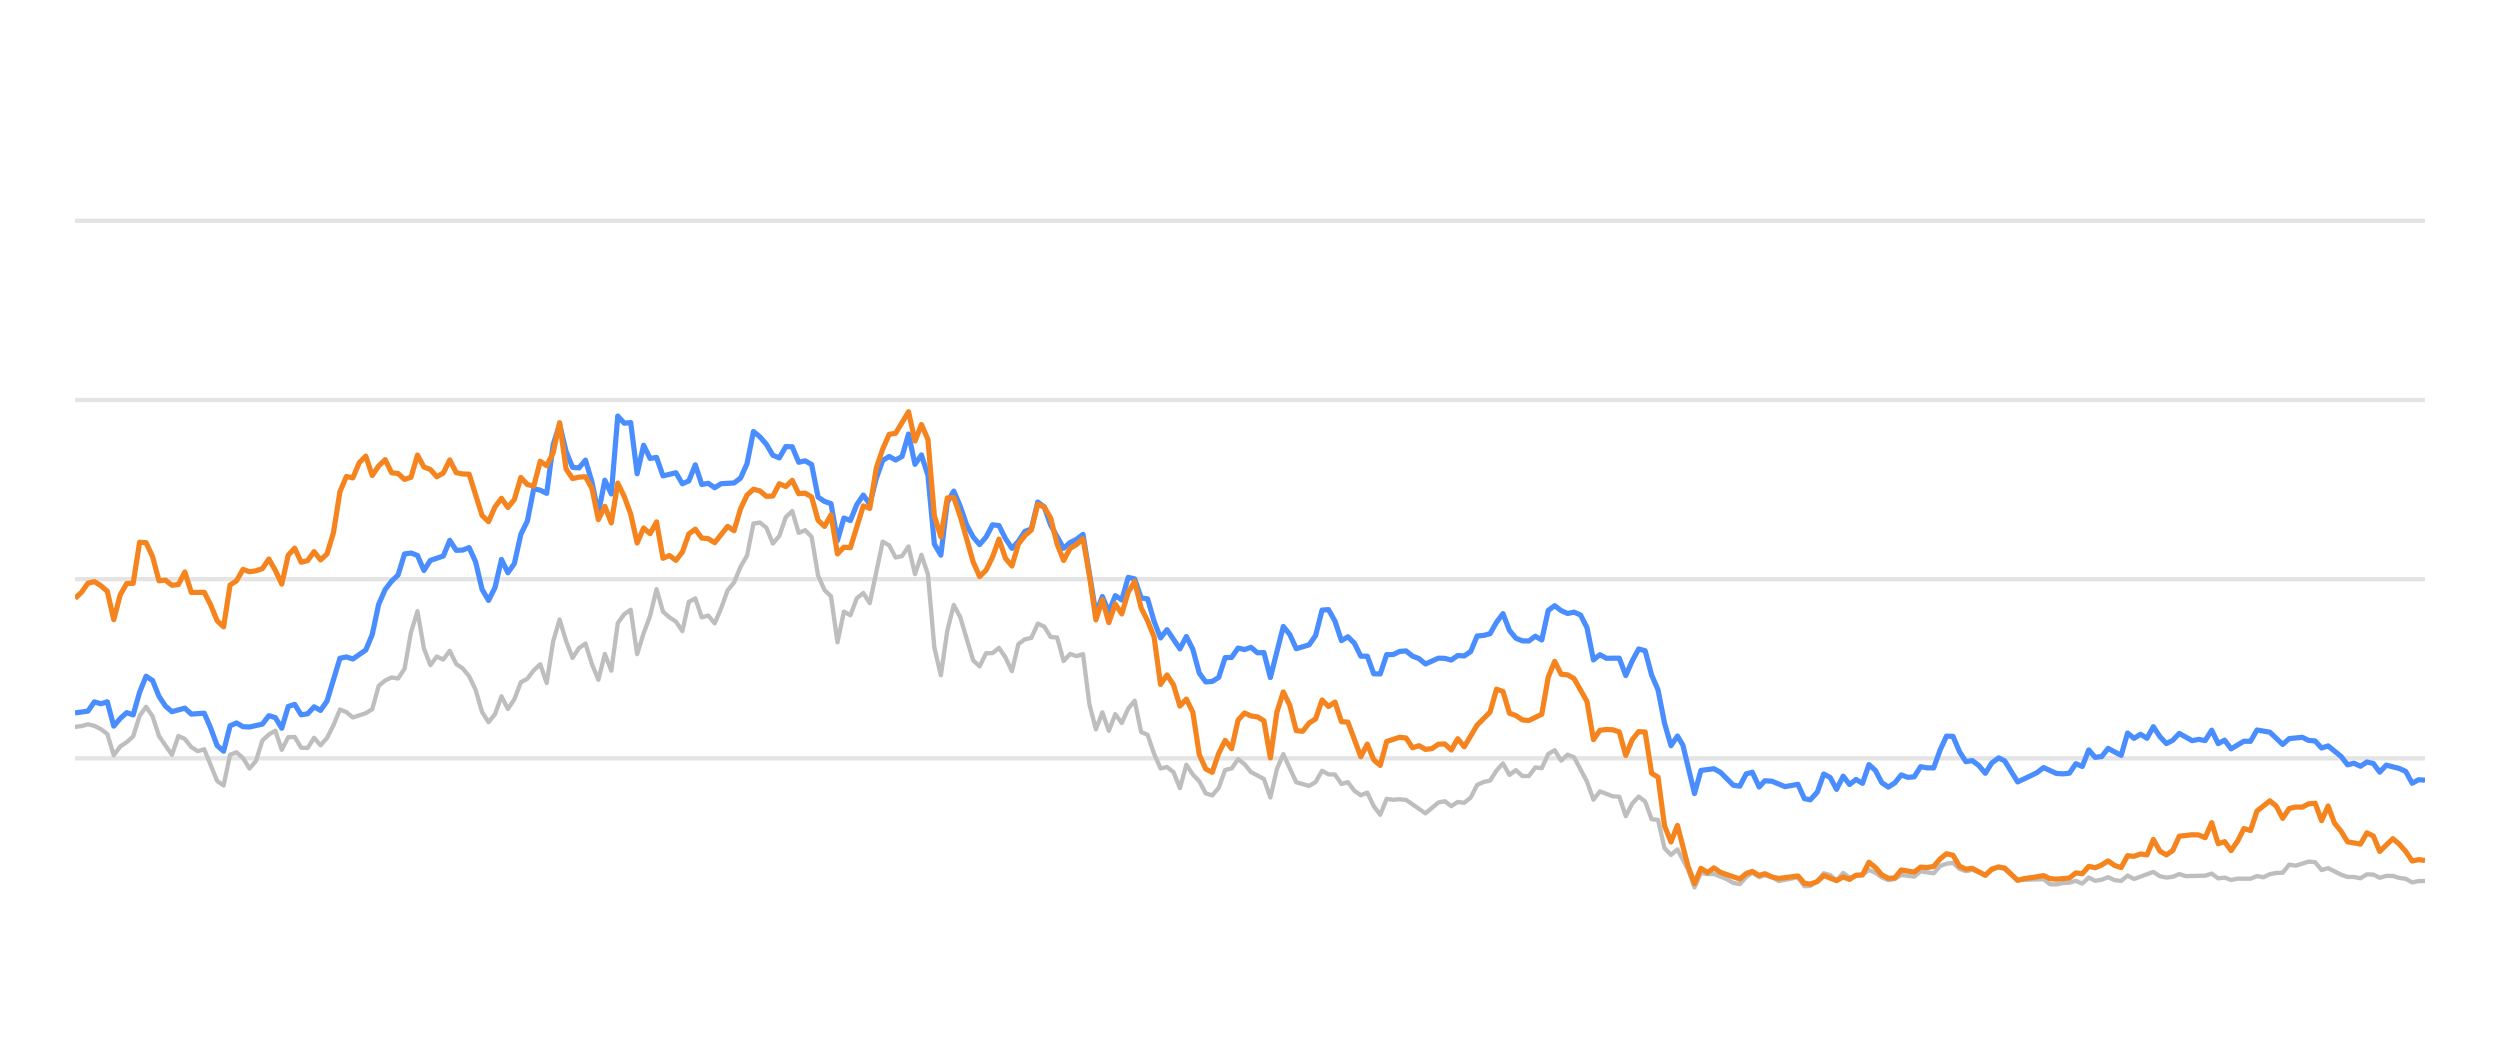
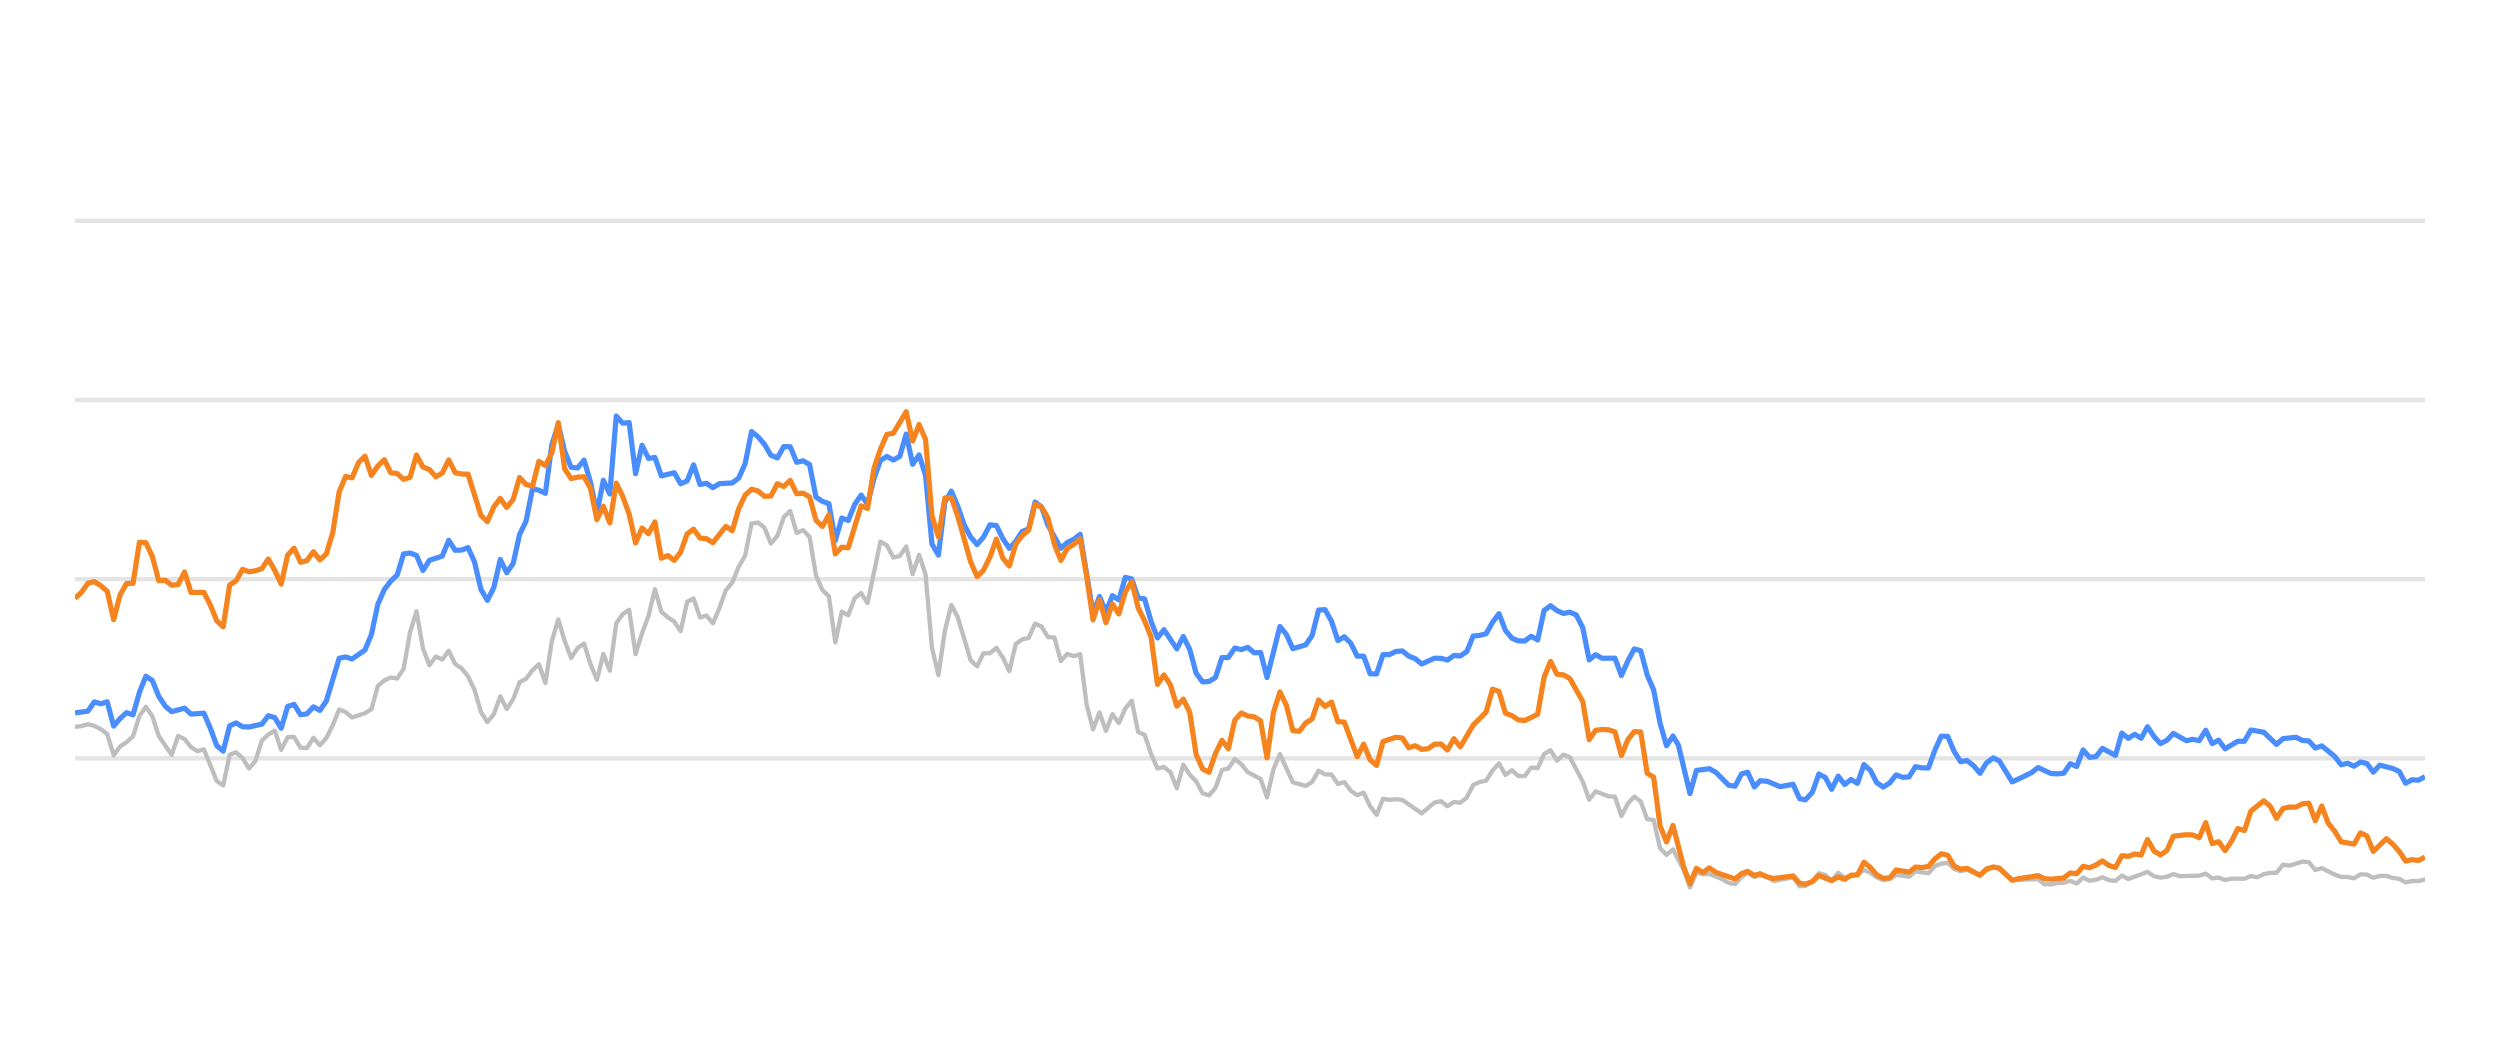
<svg xmlns="http://www.w3.org/2000/svg" width="288pt" height="120pt" viewBox="0 0 288 120" version="1.1">
  <defs>
    <style type="text/css">*{stroke-linejoin: round; stroke-linecap: butt}</style>
  </defs>
  <g id="figure_1">
    <g id="patch_1">
      <path d="M 0 120  L 288 120  L 288 0  L 0 0  L 0 120  z " style="fill: none; opacity: 0" />
    </g>
    <g id="axes_1">
      <g id="patch_2">
        <path d="M 8.64 108  L 279.36 108  L 279.36 4.8  L 8.64 4.8  L 8.64 108  z " style="fill: none" />
      </g>
      <g id="matplotlib.axis_1" />
      <g id="matplotlib.axis_2" />
      <g id="line2d_1">
-         <path d="M 8.64 87.36  L 279.36 87.36  " clip-path="url(#pd9594425e1)" style="fill: none; stroke: #b2b2b2; stroke-opacity: 0.35; stroke-width: 0.5; stroke-linecap: square" />
+         <path d="M 8.64 87.36  L 279.36 87.36  " clip-path="url(#p7962596f5f)" style="fill: none; stroke: #b2b2b2; stroke-opacity: 0.35; stroke-width: 0.5; stroke-linecap: square" />
      </g>
      <g id="line2d_2">
-         <path d="M 8.64 66.72  L 279.36 66.72  " clip-path="url(#pd9594425e1)" style="fill: none; stroke: #b2b2b2; stroke-opacity: 0.35; stroke-width: 0.5; stroke-linecap: square" />
+         <path d="M 8.64 66.72  L 279.36 66.72  " clip-path="url(#p7962596f5f)" style="fill: none; stroke: #b2b2b2; stroke-opacity: 0.35; stroke-width: 0.5; stroke-linecap: square" />
      </g>
      <g id="line2d_3">
-         <path d="M 8.64 46.08  L 279.36 46.08  " clip-path="url(#pd9594425e1)" style="fill: none; stroke: #b2b2b2; stroke-opacity: 0.35; stroke-width: 0.5; stroke-linecap: square" />
+         <path d="M 8.64 46.08  L 279.36 46.08  " clip-path="url(#p7962596f5f)" style="fill: none; stroke: #b2b2b2; stroke-opacity: 0.35; stroke-width: 0.5; stroke-linecap: square" />
      </g>
      <g id="line2d_4">
-         <path d="M 8.64 25.44  L 279.36 25.44  " clip-path="url(#pd9594425e1)" style="fill: none; stroke: #b2b2b2; stroke-opacity: 0.35; stroke-width: 0.5; stroke-linecap: square" />
+         <path d="M 8.64 25.44  L 279.36 25.44  " clip-path="url(#p7962596f5f)" style="fill: none; stroke: #b2b2b2; stroke-opacity: 0.35; stroke-width: 0.5; stroke-linecap: square" />
      </g>
      <g id="line2d_5">
-         <path d="M 8.64 83.738  L 9.384 83.645  L 10.129 83.438  L 10.873 83.614  L 11.617 83.996  L 12.362 84.553  L 13.106 87.009  L 13.851 85.987  L 14.595 85.502  L 15.339 84.832  L 16.084 82.468  L 16.828 81.426  L 17.572 82.51  L 18.317 84.79  L 19.805 86.958  L 20.55 84.79  L 21.294 85.131  L 22.039 86.07  L 22.783 86.534  L 23.527 86.318  L 25.016 89.971  L 25.76 90.487  L 26.505 86.947  L 27.249 86.669  L 27.993 87.329  L 28.738 88.536  L 29.482 87.67  L 30.227 85.306  L 30.971 84.615  L 31.715 84.171  L 32.46 86.38  L 33.204 84.924  L 33.948 84.894  L 34.693 86.132  L 35.437 86.173  L 36.181 84.997  L 36.926 85.853  L 37.67 85.017  L 38.414 83.552  L 39.159 81.736  L 39.903 82.035  L 40.648 82.654  L 42.136 82.159  L 42.881 81.705  L 43.625 79.011  L 44.369 78.392  L 45.114 78.041  L 45.858 78.165  L 46.602 77.05  L 47.347 72.829  L 48.091 70.415  L 48.836 74.697  L 49.58 76.627  L 50.324 75.636  L 51.069 75.977  L 51.813 74.976  L 52.557 76.493  L 53.302 76.999  L 54.046 77.907  L 54.79 79.465  L 55.535 82.025  L 56.279 83.191  L 57.024 82.272  L 57.768 80.219  L 58.512 81.674  L 59.257 80.549  L 60.001 78.588  L 60.745 78.196  L 61.49 77.215  L 62.234 76.524  L 62.978 78.681  L 63.723 73.882  L 64.467 71.364  L 65.212 73.841  L 65.956 75.791  L 66.7 74.656  L 67.445 74.14  L 68.189 76.503  L 68.933 78.309  L 69.678 75.337  L 70.422 77.257  L 71.166 71.787  L 71.911 70.755  L 72.655 70.249  L 73.4 75.358  L 74.144 72.953  L 74.888 70.962  L 75.633 67.876  L 76.377 70.466  L 77.121 71.116  L 77.866 71.612  L 78.61 72.706  L 79.354 69.331  L 80.099 68.939  L 80.843 71.127  L 81.588 70.91  L 82.332 71.808  L 83.076 70.074  L 83.821 68.01  L 84.565 67.102  L 85.309 65.296  L 86.054 64.016  L 86.798 60.311  L 87.542 60.198  L 88.287 60.786  L 89.031 62.613  L 89.776 61.746  L 90.52 59.579  L 91.264 58.866  L 92.009 61.385  L 92.753 61.075  L 93.497 61.839  L 94.242 66.297  L 94.986 67.979  L 95.73 68.691  L 96.475 73.996  L 97.219 70.456  L 97.963 70.879  L 98.708 68.918  L 99.452 68.32  L 100.197 69.475  L 101.685 62.396  L 102.43 62.819  L 103.174 64.223  L 103.918 64.057  L 104.663 62.953  L 105.407 66.142  L 106.151 63.913  L 106.896 66.173  L 107.64 74.615  L 108.385 77.783  L 109.129 72.664  L 109.873 69.692  L 110.618 71.096  L 112.106 76.07  L 112.851 76.761  L 113.595 75.255  L 114.339 75.244  L 115.084 74.635  L 115.828 75.74  L 116.573 77.319  L 117.317 74.202  L 118.061 73.645  L 118.806 73.49  L 119.55 71.839  L 120.294 72.179  L 121.039 73.387  L 121.783 73.438  L 122.527 76.152  L 123.272 75.337  L 124.016 75.585  L 124.761 75.358  L 125.505 81.168  L 126.249 84.016  L 126.994 82.066  L 127.738 84.192  L 128.482 82.272  L 129.227 83.294  L 129.971 81.622  L 130.715 80.724  L 131.46 84.336  L 132.204 84.646  L 132.949 86.844  L 133.693 88.526  L 134.437 88.361  L 135.182 88.939  L 135.926 90.797  L 136.67 88.093  L 137.415 89.228  L 138.159 90.002  L 138.903 91.395  L 139.648 91.632  L 140.392 90.755  L 141.137 88.702  L 141.881 88.526  L 142.625 87.453  L 143.37 88.031  L 144.114 88.949  L 145.603 89.734  L 146.347 91.87  L 147.091 88.609  L 147.836 86.875  L 149.325 90.115  L 150.813 90.539  L 151.558 90.084  L 152.302 88.794  L 153.046 89.207  L 153.791 89.228  L 154.535 90.312  L 155.279 90.105  L 156.024 91.096  L 156.768 91.612  L 157.512 91.313  L 158.257 92.871  L 159.001 93.862  L 159.746 92.025  L 160.49 92.138  L 161.234 92.076  L 161.979 92.148  L 164.212 93.696  L 165.7 92.448  L 166.445 92.303  L 167.189 92.871  L 167.934 92.386  L 168.678 92.479  L 169.422 91.88  L 170.167 90.425  L 170.911 90.084  L 171.655 89.93  L 172.4 88.764  L 173.144 87.948  L 173.888 89.269  L 174.633 88.722  L 175.377 89.393  L 176.122 89.403  L 176.866 88.413  L 177.61 88.495  L 178.355 86.865  L 179.099 86.421  L 179.843 87.628  L 180.588 86.937  L 181.332 87.236  L 182.821 90.043  L 183.565 92.128  L 184.31 91.168  L 185.798 91.736  L 186.543 91.787  L 187.287 94.016  L 188.031 92.572  L 188.776 91.767  L 189.52 92.334  L 190.264 94.367  L 191.009 94.46  L 191.753 97.711  L 192.498 98.485  L 193.242 97.855  L 194.462 100.167  L 195.206 102.231  L 195.947 100.549  L 196.708 100.704  L 197.447 100.683  L 198.938 101.282  L 199.68 101.715  L 200.424 101.849  L 201.159 101.034  L 201.864 100.549  L 202.656 101.044  L 203.307 100.817  L 204.144 101.034  L 204.887 101.498  L 207.12 101.065  L 207.867 102.097  L 208.548 102.056  L 209.353 101.498  L 210.094 100.601  L 210.837 100.807  L 211.572 101.457  L 212.334 100.559  L 213.07 101.106  L 214.557 100.745  L 215.303 100.219  L 216.047 100.539  L 216.785 101.075  L 217.537 101.385  L 218.283 101.261  L 219.023 100.786  L 220.514 100.993  L 221.257 100.384  L 222.759 100.601  L 223.506 99.765  L 224.237 99.496  L 224.987 99.403  L 225.732 100.095  L 226.469 100.363  L 227.209 100.198  L 228.71 100.797  L 229.448 100.26  L 230.248 99.837  L 230.946 100.136  L 232.428 101.385  L 235.42 101.282  L 236.154 101.86  L 236.899 101.88  L 237.637 101.725  L 238.393 101.684  L 239.139 101.478  L 239.879 101.787  L 240.624 101.096  L 241.366 101.467  L 242.117 101.344  L 242.85 101.055  L 243.608 101.395  L 244.356 101.478  L 245.096 100.869  L 245.84 101.261  L 248.066 100.446  L 248.82 100.941  L 249.567 101.096  L 250.308 101.003  L 251.05 100.693  L 251.797 100.931  L 254.035 100.879  L 254.787 100.642  L 255.533 101.189  L 256.275 101.096  L 257.021 101.375  L 257.774 101.22  L 259.258 101.23  L 260.003 100.92  L 260.731 101.065  L 261.488 100.704  L 262.233 100.559  L 262.965 100.539  L 263.712 99.61  L 264.471 99.723  L 265.955 99.259  L 266.703 99.321  L 267.447 100.229  L 268.195 100.012  L 269.685 100.755  L 270.437 101.024  L 271.176 101.024  L 271.923 101.178  L 272.671 100.724  L 273.41 100.755  L 274.144 101.117  L 274.9 100.91  L 275.654 100.9  L 276.387 101.137  L 277.139 101.24  L 277.881 101.653  L 278.626 101.498  L 279.36 101.488  L 279.36 101.488  " clip-path="url(#pd9594425e1)" style="fill: none; stroke: #bebebe; stroke-width: 0.5; stroke-linecap: round" />
+         <path d="M 8.64 83.738  L 9.382 83.645  L 10.125 83.438  L 10.867 83.614  L 11.609 83.996  L 12.351 84.553  L 13.094 87.009  L 13.836 85.987  L 14.578 85.502  L 15.321 84.832  L 16.063 82.468  L 16.805 81.426  L 17.547 82.51  L 18.29 84.79  L 19.774 86.958  L 20.516 84.79  L 21.259 85.131  L 22.001 86.07  L 22.743 86.534  L 23.486 86.318  L 24.97 89.971  L 25.712 90.487  L 26.455 86.947  L 27.197 86.669  L 27.939 87.329  L 28.682 88.536  L 29.424 87.67  L 30.166 85.306  L 30.908 84.615  L 31.651 84.171  L 32.393 86.38  L 33.135 84.924  L 33.878 84.894  L 34.62 86.132  L 35.362 86.173  L 36.104 84.997  L 36.847 85.853  L 37.589 85.017  L 38.331 83.552  L 39.073 81.736  L 39.816 82.035  L 40.558 82.654  L 42.043 82.159  L 42.785 81.705  L 43.527 79.011  L 44.269 78.392  L 45.012 78.041  L 45.754 78.165  L 46.496 77.05  L 47.239 72.829  L 47.981 70.415  L 48.723 74.697  L 49.465 76.627  L 50.208 75.636  L 50.95 75.977  L 51.692 74.976  L 52.435 76.493  L 53.177 76.999  L 53.919 77.907  L 54.661 79.465  L 55.404 82.025  L 56.146 83.191  L 56.888 82.272  L 57.63 80.219  L 58.373 81.674  L 59.115 80.549  L 59.857 78.588  L 60.6 78.196  L 61.342 77.215  L 62.084 76.524  L 62.826 78.681  L 63.569 73.882  L 64.311 71.364  L 65.053 73.841  L 65.796 75.791  L 66.538 74.656  L 67.28 74.14  L 68.022 76.503  L 68.765 78.309  L 69.507 75.337  L 70.249 77.257  L 70.992 71.787  L 71.734 70.755  L 72.476 70.249  L 73.218 75.358  L 73.961 72.953  L 74.703 70.962  L 75.445 67.876  L 76.187 70.466  L 76.93 71.116  L 77.672 71.612  L 78.414 72.706  L 79.157 69.331  L 79.899 68.939  L 80.641 71.127  L 81.383 70.91  L 82.126 71.808  L 82.868 70.074  L 83.61 68.01  L 84.353 67.102  L 85.095 65.296  L 85.837 64.016  L 86.579 60.311  L 87.322 60.198  L 88.064 60.786  L 88.806 62.613  L 89.549 61.746  L 90.291 59.579  L 91.033 58.866  L 91.775 61.385  L 92.518 61.075  L 93.26 61.839  L 94.002 66.297  L 94.744 67.979  L 95.487 68.691  L 96.229 73.996  L 96.971 70.456  L 97.714 70.879  L 98.456 68.918  L 99.198 68.32  L 99.94 69.475  L 101.425 62.396  L 102.167 62.819  L 102.91 64.223  L 103.652 64.057  L 104.394 62.953  L 105.136 66.142  L 105.879 63.913  L 106.621 66.173  L 107.363 74.615  L 108.105 77.783  L 108.848 72.664  L 109.59 69.692  L 110.332 71.096  L 111.817 76.07  L 112.559 76.761  L 113.301 75.255  L 114.044 75.244  L 114.786 74.635  L 115.528 75.74  L 116.271 77.319  L 117.013 74.202  L 117.755 73.645  L 118.497 73.49  L 119.24 71.839  L 119.982 72.179  L 120.724 73.387  L 121.467 73.438  L 122.209 76.152  L 122.951 75.337  L 123.693 75.585  L 124.436 75.358  L 125.178 81.168  L 125.92 84.016  L 126.662 82.066  L 127.405 84.192  L 128.147 82.272  L 128.889 83.294  L 129.632 81.622  L 130.374 80.724  L 131.116 84.336  L 131.858 84.646  L 132.601 86.844  L 133.343 88.526  L 134.085 88.361  L 134.828 88.939  L 135.57 90.797  L 136.312 88.093  L 137.054 89.228  L 137.797 90.002  L 138.539 91.395  L 139.281 91.632  L 140.024 90.755  L 140.766 88.702  L 141.508 88.526  L 142.25 87.453  L 142.993 88.031  L 143.735 88.949  L 145.219 89.734  L 145.962 91.87  L 146.704 88.609  L 147.446 86.875  L 148.931 90.115  L 150.415 90.539  L 151.158 90.084  L 151.9 88.794  L 152.642 89.207  L 153.385 89.228  L 154.127 90.312  L 154.869 90.105  L 155.611 91.096  L 156.354 91.612  L 157.096 91.313  L 157.838 92.871  L 158.581 93.862  L 159.323 92.025  L 160.065 92.138  L 160.807 92.076  L 161.55 92.148  L 163.776 93.696  L 165.261 92.448  L 166.003 92.303  L 166.746 92.871  L 167.488 92.386  L 168.23 92.479  L 168.972 91.88  L 169.715 90.425  L 170.457 90.084  L 171.199 89.93  L 171.942 88.764  L 172.684 87.948  L 173.426 89.269  L 174.168 88.722  L 174.911 89.393  L 175.653 89.403  L 176.395 88.413  L 177.138 88.495  L 177.88 86.865  L 178.622 86.421  L 179.364 87.628  L 180.107 86.937  L 180.849 87.236  L 182.333 90.043  L 183.076 92.128  L 183.818 91.168  L 185.303 91.736  L 186.045 91.787  L 186.787 94.016  L 187.529 92.572  L 188.272 91.767  L 189.014 92.334  L 189.756 94.367  L 190.499 94.46  L 191.241 97.711  L 191.983 98.485  L 192.725 97.855  L 193.942 100.167  L 194.684 102.231  L 195.423 100.549  L 196.182 100.704  L 196.918 100.683  L 198.406 101.282  L 199.145 101.715  L 199.887 101.849  L 200.621 101.034  L 201.324 100.549  L 202.114 101.044  L 202.763 100.817  L 203.597 101.034  L 204.338 101.498  L 206.565 101.065  L 207.309 102.097  L 207.989 102.056  L 208.791 101.498  L 209.53 100.601  L 210.271 100.807  L 211.005 101.457  L 211.764 100.559  L 212.498 101.106  L 213.98 100.745  L 214.724 100.219  L 215.466 100.539  L 216.203 101.075  L 216.952 101.385  L 217.697 101.261  L 218.434 100.786  L 219.922 100.993  L 220.662 100.384  L 222.16 100.601  L 222.905 99.765  L 223.634 99.496  L 224.382 99.403  L 225.124 100.095  L 225.859 100.363  L 226.597 100.198  L 228.095 100.797  L 228.83 100.26  L 229.628 99.837  L 230.324 100.136  L 231.802 101.385  L 234.785 101.282  L 235.518 101.86  L 236.261 101.88  L 236.997 101.725  L 237.75 101.684  L 238.494 101.478  L 239.232 101.787  L 239.975 101.096  L 240.715 101.467  L 241.464 101.344  L 242.195 101.055  L 242.951 101.395  L 243.697 101.478  L 244.434 100.869  L 245.176 101.261  L 247.396 100.446  L 248.148 100.941  L 248.892 101.096  L 249.632 101.003  L 250.371 100.693  L 251.117 100.931  L 253.348 100.879  L 254.099 100.642  L 254.842 101.189  L 255.583 101.096  L 256.326 101.375  L 257.077 101.22  L 258.557 101.23  L 259.299 100.92  L 260.025 101.065  L 260.781 100.704  L 261.523 100.559  L 262.253 100.539  L 262.998 99.61  L 263.755 99.723  L 265.235 99.259  L 265.981 99.321  L 266.723 100.229  L 267.469 100.012  L 268.955 100.755  L 269.704 101.024  L 270.441 101.024  L 271.186 101.178  L 271.933 100.724  L 272.669 100.755  L 273.401 101.117  L 274.155 100.91  L 274.907 100.9  L 275.638 101.137  L 276.388 101.24  L 277.128 101.653  L 277.871 101.498  L 278.603 101.488  L 279.36 101.323  L 279.36 101.323  " clip-path="url(#p7962596f5f)" style="fill: none; stroke: #bebebe; stroke-width: 0.5; stroke-linecap: round" />
      </g>
      <g id="line2d_6">
-         <path d="M 8.64 82.128  L 10.129 81.921  L 10.873 80.858  L 11.617 81.075  L 12.362 80.848  L 13.106 83.645  L 13.851 82.768  L 14.595 82.097  L 15.339 82.355  L 16.084 79.744  L 16.828 77.907  L 17.572 78.392  L 18.317 80.219  L 19.061 81.343  L 19.805 81.983  L 21.294 81.581  L 22.039 82.262  L 23.527 82.159  L 24.272 83.882  L 25.016 85.895  L 25.76 86.534  L 26.505 83.614  L 27.249 83.284  L 27.993 83.717  L 28.738 83.748  L 30.227 83.418  L 30.971 82.448  L 31.715 82.664  L 32.46 83.892  L 33.204 81.385  L 33.948 81.147  L 34.693 82.344  L 35.437 82.231  L 36.181 81.426  L 36.926 81.839  L 37.67 80.766  L 39.159 75.833  L 39.903 75.678  L 40.648 75.915  L 42.136 74.883  L 42.881 73.098  L 43.625 69.61  L 44.369 67.917  L 45.114 66.947  L 45.858 66.245  L 46.602 63.81  L 47.347 63.707  L 48.091 63.985  L 48.836 65.719  L 49.58 64.553  L 51.069 64.057  L 51.813 62.251  L 52.557 63.397  L 53.302 63.366  L 54.046 63.087  L 54.79 64.728  L 55.535 67.896  L 56.279 69.166  L 57.024 67.69  L 57.768 64.45  L 58.512 65.977  L 59.257 64.914  L 60.001 61.55  L 60.745 60.043  L 61.49 56.286  L 62.234 56.472  L 62.978 56.833  L 63.723 51.23  L 64.467 48.897  L 65.212 52.004  L 65.956 53.841  L 66.7 53.903  L 67.445 53.005  L 68.189 55.523  L 68.933 59.124  L 69.678 55.327  L 70.422 56.906  L 71.166 47.927  L 71.911 48.753  L 72.655 48.681  L 73.4 54.573  L 74.144 51.292  L 74.888 52.809  L 75.633 52.695  L 76.377 54.821  L 77.866 54.46  L 78.61 55.729  L 79.354 55.399  L 80.099 53.552  L 80.843 55.812  L 81.588 55.678  L 82.332 56.183  L 83.076 55.719  L 84.565 55.636  L 85.309 55.079  L 86.054 53.418  L 86.798 49.713  L 87.542 50.322  L 88.287 51.178  L 89.031 52.447  L 89.776 52.747  L 90.52 51.446  L 91.264 51.467  L 92.009 53.252  L 92.753 53.087  L 93.497 53.51  L 94.242 57.267  L 94.986 57.762  L 95.73 58.02  L 96.475 62.262  L 97.219 59.682  L 97.963 59.96  L 98.708 58.123  L 99.452 57.03  L 100.197 58.092  L 100.941 55.131  L 101.685 53.046  L 102.43 52.582  L 103.174 52.994  L 103.918 52.582  L 104.663 50.002  L 105.407 53.49  L 106.151 52.406  L 106.896 54.759  L 107.64 62.675  L 108.385 63.954  L 109.129 57.865  L 109.873 56.575  L 110.618 58.32  L 111.362 60.476  L 112.106 61.859  L 112.851 62.736  L 113.595 61.87  L 114.339 60.456  L 115.084 60.549  L 115.828 62.045  L 116.573 63.17  L 117.317 62.365  L 118.061 61.219  L 118.806 60.941  L 119.55 57.834  L 120.294 58.402  L 121.039 60.497  L 122.527 63.16  L 123.272 62.499  L 124.016 62.128  L 124.761 61.56  L 126.249 70.662  L 126.994 68.722  L 127.738 70.487  L 128.482 68.619  L 129.227 69.114  L 129.971 66.514  L 130.715 66.689  L 131.46 68.887  L 132.204 68.99  L 132.949 71.57  L 133.693 73.49  L 134.437 72.54  L 135.926 74.749  L 136.67 73.325  L 137.415 74.801  L 138.159 77.556  L 138.903 78.557  L 139.648 78.505  L 140.392 78.041  L 141.137 75.76  L 141.881 75.74  L 142.625 74.656  L 143.37 74.832  L 144.114 74.574  L 144.858 75.203  L 145.603 75.172  L 146.347 78.051  L 147.836 72.169  L 148.58 73.087  L 149.325 74.728  L 150.813 74.285  L 151.558 73.211  L 152.302 70.28  L 153.046 70.229  L 153.791 71.56  L 154.535 73.8  L 155.279 73.356  L 156.024 74.099  L 156.768 75.595  L 157.512 75.595  L 158.257 77.618  L 159.001 77.639  L 159.746 75.409  L 160.49 75.409  L 161.234 75.048  L 161.979 74.986  L 162.723 75.585  L 163.467 75.874  L 164.212 76.493  L 165.7 75.822  L 166.445 75.843  L 167.189 76.039  L 167.934 75.513  L 168.678 75.564  L 169.422 75.059  L 170.167 73.263  L 170.911 73.201  L 171.655 73.005  L 172.4 71.684  L 173.144 70.693  L 173.888 72.623  L 174.633 73.521  L 175.377 73.83  L 176.122 73.841  L 176.866 73.294  L 177.61 73.727  L 178.355 70.322  L 179.099 69.775  L 179.843 70.342  L 180.588 70.673  L 181.332 70.518  L 182.076 70.848  L 182.821 72.313  L 183.565 76.018  L 184.31 75.42  L 185.054 75.833  L 186.543 75.822  L 187.287 77.824  L 188.031 76.142  L 188.776 74.759  L 189.52 74.966  L 190.264 77.752  L 191.009 79.486  L 191.753 83.315  L 192.498 85.905  L 193.242 84.79  L 193.87 85.843  L 195.206 91.416  L 195.947 88.753  L 197.447 88.557  L 198.195 88.97  L 199.68 90.456  L 200.424 90.57  L 201.159 89.156  L 201.864 88.96  L 202.656 90.662  L 203.307 89.94  L 204.144 90.002  L 205.627 90.621  L 207.12 90.353  L 207.867 92.004  L 208.548 92.138  L 209.353 91.251  L 210.094 89.166  L 210.837 89.568  L 211.572 90.931  L 212.334 89.414  L 213.07 90.373  L 213.816 89.796  L 214.557 90.239  L 215.303 88.082  L 216.047 88.753  L 216.785 90.167  L 217.537 90.673  L 218.283 90.188  L 219.023 89.269  L 219.767 89.548  L 220.514 89.496  L 221.257 88.32  L 222.001 88.454  L 222.759 88.464  L 223.506 86.39  L 224.237 84.801  L 224.987 84.832  L 225.732 86.586  L 226.469 87.742  L 227.209 87.618  L 227.964 88.196  L 228.71 89.083  L 229.448 87.897  L 230.248 87.308  L 230.946 87.659  L 232.428 90.074  L 233.929 89.372  L 234.669 89.001  L 235.42 88.423  L 236.899 89.104  L 237.637 89.145  L 238.393 89.073  L 239.139 87.979  L 239.879 88.299  L 240.624 86.39  L 241.366 87.246  L 242.117 87.154  L 242.85 86.214  L 244.356 87.019  L 245.096 84.45  L 245.84 85.059  L 246.587 84.584  L 247.33 85.048  L 248.066 83.717  L 248.82 84.863  L 249.567 85.657  L 250.308 85.275  L 251.05 84.491  L 252.543 85.327  L 253.279 85.172  L 254.035 85.317  L 254.787 84.12  L 255.533 85.668  L 256.275 85.265  L 257.021 86.266  L 258.499 85.389  L 259.258 85.399  L 260.003 84.099  L 261.488 84.347  L 262.965 85.76  L 263.712 85.09  L 265.221 84.935  L 265.955 85.296  L 266.703 85.358  L 267.447 86.173  L 268.195 85.926  L 269.685 87.133  L 270.437 88.103  L 271.176 87.928  L 271.923 88.268  L 272.671 87.783  L 273.41 87.959  L 274.144 88.949  L 274.9 88.144  L 276.387 88.526  L 277.139 88.867  L 277.881 90.229  L 278.626 89.826  L 279.36 89.878  L 279.36 89.878  " clip-path="url(#pd9594425e1)" style="fill: none; stroke: #4a8dff; stroke-width: 0.6" />
+         <path d="M 8.64 82.128  L 10.125 81.921  L 10.867 80.858  L 11.609 81.075  L 12.351 80.848  L 13.094 83.645  L 13.836 82.768  L 14.578 82.097  L 15.321 82.355  L 16.063 79.744  L 16.805 77.907  L 17.547 78.392  L 18.29 80.219  L 19.032 81.343  L 19.774 81.983  L 21.259 81.581  L 22.001 82.262  L 23.486 82.159  L 24.228 83.882  L 24.97 85.895  L 25.712 86.534  L 26.455 83.614  L 27.197 83.284  L 27.939 83.717  L 28.682 83.748  L 30.166 83.418  L 30.908 82.448  L 31.651 82.664  L 32.393 83.892  L 33.135 81.385  L 33.878 81.147  L 34.62 82.344  L 35.362 82.231  L 36.104 81.426  L 36.847 81.839  L 37.589 80.766  L 39.073 75.833  L 39.816 75.678  L 40.558 75.915  L 42.043 74.883  L 42.785 73.098  L 43.527 69.61  L 44.269 67.917  L 45.012 66.947  L 45.754 66.245  L 46.496 63.81  L 47.239 63.707  L 47.981 63.985  L 48.723 65.719  L 49.465 64.553  L 50.95 64.057  L 51.692 62.251  L 52.435 63.397  L 53.177 63.366  L 53.919 63.087  L 54.661 64.728  L 55.404 67.896  L 56.146 69.166  L 56.888 67.69  L 57.63 64.45  L 58.373 65.977  L 59.115 64.914  L 59.857 61.55  L 60.6 60.043  L 61.342 56.286  L 62.084 56.472  L 62.826 56.833  L 63.569 51.23  L 64.311 48.897  L 65.053 52.004  L 65.796 53.841  L 66.538 53.903  L 67.28 53.005  L 68.022 55.523  L 68.765 59.124  L 69.507 55.327  L 70.249 56.906  L 70.992 47.927  L 71.734 48.753  L 72.476 48.681  L 73.218 54.573  L 73.961 51.292  L 74.703 52.809  L 75.445 52.695  L 76.187 54.821  L 77.672 54.46  L 78.414 55.729  L 79.157 55.399  L 79.899 53.552  L 80.641 55.812  L 81.383 55.678  L 82.126 56.183  L 82.868 55.719  L 84.353 55.636  L 85.095 55.079  L 85.837 53.418  L 86.579 49.713  L 87.322 50.322  L 88.064 51.178  L 88.806 52.447  L 89.549 52.747  L 90.291 51.446  L 91.033 51.467  L 91.775 53.252  L 92.518 53.087  L 93.26 53.51  L 94.002 57.267  L 94.744 57.762  L 95.487 58.02  L 96.229 62.262  L 96.971 59.682  L 97.714 59.96  L 98.456 58.123  L 99.198 57.03  L 99.94 58.092  L 100.683 55.131  L 101.425 53.046  L 102.167 52.582  L 102.91 52.994  L 103.652 52.582  L 104.394 50.002  L 105.136 53.49  L 105.879 52.406  L 106.621 54.759  L 107.363 62.675  L 108.105 63.954  L 108.848 57.865  L 109.59 56.575  L 110.332 58.32  L 111.075 60.476  L 111.817 61.859  L 112.559 62.736  L 113.301 61.87  L 114.044 60.456  L 114.786 60.549  L 115.528 62.045  L 116.271 63.17  L 117.013 62.365  L 117.755 61.219  L 118.497 60.941  L 119.24 57.834  L 119.982 58.402  L 120.724 60.497  L 122.209 63.16  L 122.951 62.499  L 123.693 62.128  L 124.436 61.56  L 125.92 70.662  L 126.662 68.722  L 127.405 70.487  L 128.147 68.619  L 128.889 69.114  L 129.632 66.514  L 130.374 66.689  L 131.116 68.887  L 131.858 68.99  L 132.601 71.57  L 133.343 73.49  L 134.085 72.54  L 135.57 74.749  L 136.312 73.325  L 137.054 74.801  L 137.797 77.556  L 138.539 78.557  L 139.281 78.505  L 140.024 78.041  L 140.766 75.76  L 141.508 75.74  L 142.25 74.656  L 142.993 74.832  L 143.735 74.574  L 144.477 75.203  L 145.219 75.172  L 145.962 78.051  L 147.446 72.169  L 148.189 73.087  L 148.931 74.728  L 150.415 74.285  L 151.158 73.211  L 151.9 70.28  L 152.642 70.229  L 153.385 71.56  L 154.127 73.8  L 154.869 73.356  L 155.611 74.099  L 156.354 75.595  L 157.096 75.595  L 157.838 77.618  L 158.581 77.639  L 159.323 75.409  L 160.065 75.409  L 160.807 75.048  L 161.55 74.986  L 162.292 75.585  L 163.034 75.874  L 163.776 76.493  L 165.261 75.822  L 166.003 75.843  L 166.746 76.039  L 167.488 75.513  L 168.23 75.564  L 168.972 75.059  L 169.715 73.263  L 170.457 73.201  L 171.199 73.005  L 171.942 71.684  L 172.684 70.693  L 173.426 72.623  L 174.168 73.521  L 174.911 73.83  L 175.653 73.841  L 176.395 73.294  L 177.138 73.727  L 177.88 70.322  L 178.622 69.775  L 179.364 70.342  L 180.107 70.673  L 180.849 70.518  L 181.591 70.848  L 182.333 72.313  L 183.076 76.018  L 183.818 75.42  L 184.56 75.833  L 186.045 75.822  L 186.787 77.824  L 187.529 76.142  L 188.272 74.759  L 189.014 74.966  L 189.756 77.752  L 190.499 79.486  L 191.241 83.315  L 191.983 85.905  L 192.725 84.79  L 193.352 85.843  L 194.684 91.416  L 195.423 88.753  L 196.918 88.557  L 197.665 88.97  L 199.145 90.456  L 199.887 90.57  L 200.621 89.156  L 201.324 88.96  L 202.114 90.662  L 202.763 89.94  L 203.597 90.002  L 205.076 90.621  L 206.565 90.353  L 207.309 92.004  L 207.989 92.138  L 208.791 91.251  L 209.53 89.166  L 210.271 89.568  L 211.005 90.931  L 211.764 89.414  L 212.498 90.373  L 213.242 89.796  L 213.98 90.239  L 214.724 88.082  L 215.466 88.753  L 216.203 90.167  L 216.952 90.673  L 217.697 90.188  L 218.434 89.269  L 219.176 89.548  L 219.922 89.496  L 220.662 88.32  L 221.404 88.454  L 222.16 88.464  L 222.905 86.39  L 223.634 84.801  L 224.382 84.832  L 225.124 86.586  L 225.859 87.742  L 226.597 87.618  L 227.351 88.196  L 228.095 89.083  L 228.83 87.897  L 229.628 87.308  L 230.324 87.659  L 231.802 90.074  L 233.299 89.372  L 234.036 89.001  L 234.785 88.423  L 236.261 89.104  L 236.997 89.145  L 237.75 89.073  L 238.494 87.979  L 239.232 88.299  L 239.975 86.39  L 240.715 87.246  L 241.464 87.154  L 242.195 86.214  L 243.697 87.019  L 244.434 84.45  L 245.176 85.059  L 245.921 84.584  L 246.662 85.048  L 247.396 83.717  L 248.148 84.863  L 248.892 85.657  L 249.632 85.275  L 250.371 84.491  L 251.861 85.327  L 252.594 85.172  L 253.348 85.317  L 254.099 84.12  L 254.842 85.668  L 255.583 85.265  L 256.326 86.266  L 257.8 85.389  L 258.557 85.399  L 259.299 84.099  L 260.781 84.347  L 262.253 85.76  L 262.998 85.09  L 264.503 84.935  L 265.235 85.296  L 265.981 85.358  L 266.723 86.173  L 267.469 85.926  L 268.955 87.133  L 269.704 88.103  L 270.441 87.928  L 271.186 88.268  L 271.933 87.783  L 272.669 87.959  L 273.401 88.949  L 274.155 88.144  L 275.638 88.526  L 276.388 88.867  L 277.128 90.229  L 277.871 89.826  L 278.603 89.878  L 279.36 89.465  L 279.36 89.465  " clip-path="url(#p7962596f5f)" style="fill: none; stroke: #4a8dff; stroke-width: 0.6" />
      </g>
      <g id="line2d_7">
-         <path d="M 8.64 68.939  L 9.384 68.237  L 10.129 67.184  L 10.873 66.999  L 11.617 67.473  L 12.362 68.113  L 13.106 71.385  L 13.851 68.526  L 14.595 67.215  L 15.339 67.205  L 16.084 62.468  L 16.828 62.52  L 17.572 64.109  L 18.317 66.906  L 19.061 66.834  L 19.805 67.422  L 20.55 67.339  L 21.294 65.894  L 22.039 68.247  L 23.527 68.237  L 24.272 69.692  L 25.016 71.508  L 25.76 72.21  L 26.505 67.391  L 27.249 66.906  L 27.993 65.595  L 28.738 65.863  L 29.482 65.76  L 30.227 65.502  L 30.971 64.398  L 31.715 65.709  L 32.46 67.288  L 33.204 63.954  L 33.948 63.149  L 34.693 64.77  L 35.437 64.584  L 36.181 63.552  L 36.926 64.501  L 37.67 63.82  L 38.414 61.364  L 39.159 56.648  L 39.903 54.893  L 40.648 55.048  L 41.392 53.294  L 42.136 52.551  L 42.881 54.78  L 43.625 53.676  L 44.369 52.953  L 45.114 54.46  L 45.858 54.553  L 46.602 55.224  L 47.347 54.986  L 48.091 52.427  L 48.836 53.799  L 49.58 54.088  L 50.324 54.924  L 51.069 54.491  L 51.813 52.984  L 52.557 54.45  L 53.302 54.604  L 54.046 54.625  L 55.535 59.382  L 56.279 60.095  L 57.024 58.392  L 57.768 57.411  L 58.512 58.464  L 59.257 57.535  L 60.001 55.007  L 60.745 55.812  L 61.49 55.998  L 62.234 53.139  L 62.978 53.645  L 63.723 52.169  L 64.467 48.691  L 65.212 54.026  L 65.956 55.131  L 66.7 54.966  L 67.445 54.924  L 68.189 56.256  L 68.933 59.857  L 69.678 58.33  L 70.422 60.239  L 71.166 55.657  L 71.911 57.184  L 72.655 59.217  L 73.4 62.551  L 74.144 60.827  L 74.888 61.477  L 75.633 60.126  L 76.377 64.315  L 77.121 63.996  L 77.866 64.553  L 78.61 63.603  L 79.354 61.508  L 80.099 60.961  L 80.843 61.983  L 81.588 62.055  L 82.332 62.52  L 83.821 60.642  L 84.565 61.137  L 85.309 58.619  L 86.054 57.04  L 86.798 56.359  L 87.542 56.555  L 88.287 57.174  L 89.031 57.143  L 89.776 55.729  L 90.52 56.049  L 91.264 55.337  L 92.009 56.875  L 92.753 56.813  L 93.497 57.246  L 94.242 59.94  L 94.986 60.642  L 95.73 59.3  L 96.475 63.81  L 97.219 63.036  L 97.963 63.098  L 99.452 58.278  L 100.197 58.567  L 100.941 53.934  L 101.685 51.746  L 102.43 50.043  L 103.174 49.909  L 104.663 47.432  L 105.407 50.807  L 106.151 48.908  L 106.896 50.621  L 107.64 59.424  L 108.385 61.859  L 109.129 57.36  L 109.873 57.329  L 110.618 59.465  L 112.106 64.728  L 112.851 66.421  L 113.595 65.688  L 114.339 64.171  L 115.084 62.107  L 115.828 64.305  L 116.573 65.203  L 117.317 62.685  L 118.061 61.704  L 118.806 61.065  L 119.55 58.103  L 120.294 58.402  L 121.039 59.682  L 121.783 62.695  L 122.527 64.563  L 123.272 63.18  L 124.016 62.726  L 124.761 62.066  L 125.505 66.338  L 126.249 71.405  L 126.994 69.083  L 127.738 71.725  L 128.482 69.579  L 129.227 70.724  L 129.971 68.216  L 130.715 66.978  L 131.46 70.033  L 132.204 71.519  L 132.949 73.376  L 133.693 78.846  L 134.437 77.752  L 135.182 78.887  L 135.926 81.343  L 136.67 80.538  L 137.415 82.045  L 138.159 86.927  L 138.903 88.588  L 139.648 88.97  L 140.392 86.792  L 141.137 85.296  L 141.881 86.245  L 142.625 82.964  L 143.37 82.138  L 144.114 82.479  L 144.858 82.582  L 145.603 83.036  L 146.347 87.308  L 147.091 82.066  L 147.836 79.713  L 148.58 81.24  L 149.325 84.171  L 150.069 84.243  L 150.813 83.294  L 151.558 82.819  L 152.302 80.642  L 153.046 81.385  L 153.791 80.879  L 154.535 83.139  L 155.279 83.191  L 156.768 87.174  L 157.512 85.719  L 158.257 87.535  L 159.001 88.175  L 159.746 85.42  L 161.234 84.935  L 161.979 85.017  L 162.723 86.142  L 163.467 85.905  L 164.212 86.328  L 164.956 86.245  L 165.7 85.729  L 166.445 85.709  L 167.189 86.4  L 167.934 85.1  L 168.678 86.029  L 170.167 83.531  L 171.655 82.035  L 172.4 79.393  L 173.144 79.661  L 173.888 82.159  L 174.633 82.437  L 175.377 82.933  L 176.122 83.005  L 177.61 82.283  L 178.355 78.01  L 179.099 76.194  L 179.843 77.67  L 180.588 77.742  L 181.332 78.175  L 182.821 80.807  L 183.565 85.203  L 184.31 84.13  L 185.054 84.037  L 185.798 84.068  L 186.543 84.316  L 187.287 87.03  L 188.031 85.213  L 188.776 84.285  L 189.52 84.326  L 190.264 89.083  L 191.009 89.527  L 191.753 95.141  L 192.498 96.989  L 193.242 95.09  L 194.462 99.806  L 195.206 101.798  L 195.947 100.033  L 196.708 100.518  L 197.447 99.981  L 198.195 100.497  L 200.424 101.261  L 201.159 100.632  L 201.864 100.384  L 202.656 100.848  L 203.307 100.652  L 204.144 101.034  L 204.887 101.199  L 207.12 100.91  L 207.867 101.756  L 208.548 101.849  L 209.353 101.56  L 210.094 100.859  L 211.572 101.447  L 212.334 101.024  L 213.07 101.302  L 213.816 100.817  L 214.557 100.797  L 215.303 99.331  L 216.047 99.93  L 216.785 100.786  L 217.537 101.178  L 218.283 101.137  L 219.023 100.219  L 220.514 100.466  L 221.257 99.888  L 222.001 99.94  L 222.759 99.816  L 223.506 98.939  L 224.237 98.351  L 224.987 98.526  L 225.732 99.785  L 226.469 100.126  L 227.209 100.033  L 228.71 100.838  L 229.448 100.116  L 230.248 99.878  L 230.946 100.002  L 232.428 101.416  L 233.183 101.22  L 234.669 101.003  L 235.42 100.869  L 236.154 101.22  L 236.899 101.282  L 238.393 101.148  L 239.139 100.559  L 239.879 100.652  L 240.624 99.806  L 241.366 99.961  L 242.117 99.641  L 242.85 99.176  L 243.608 99.703  L 244.356 99.94  L 245.096 98.578  L 245.84 98.65  L 246.587 98.382  L 247.33 98.485  L 248.066 96.71  L 248.82 98.052  L 249.567 98.485  L 250.308 97.969  L 251.05 96.328  L 252.543 96.163  L 253.279 96.184  L 254.035 96.504  L 254.787 94.77  L 255.533 97.195  L 256.275 96.958  L 257.021 97.99  L 257.774 96.896  L 258.499 95.451  L 259.258 95.678  L 260.003 93.438  L 261.488 92.252  L 262.233 92.871  L 262.965 94.274  L 263.712 93.139  L 264.471 92.974  L 265.221 92.984  L 265.955 92.603  L 266.703 92.53  L 267.447 94.543  L 268.195 92.85  L 268.93 94.821  L 269.685 95.75  L 270.437 96.978  L 271.923 97.236  L 272.671 95.946  L 273.41 96.307  L 274.144 98.082  L 275.654 96.617  L 276.387 97.236  L 277.139 98.082  L 277.881 99.187  L 278.626 99.032  L 279.36 99.125  L 279.36 99.125  " clip-path="url(#pd9594425e1)" style="fill: none; stroke: #f5841e; stroke-width: 0.6" />
+         <path d="M 8.64 68.939  L 9.382 68.237  L 10.125 67.184  L 10.867 66.999  L 11.609 67.473  L 12.351 68.113  L 13.094 71.385  L 13.836 68.526  L 14.578 67.215  L 15.321 67.205  L 16.063 62.468  L 16.805 62.52  L 17.547 64.109  L 18.29 66.906  L 19.032 66.834  L 19.774 67.422  L 20.516 67.339  L 21.259 65.894  L 22.001 68.247  L 23.486 68.237  L 24.228 69.692  L 24.97 71.508  L 25.712 72.21  L 26.455 67.391  L 27.197 66.906  L 27.939 65.595  L 28.682 65.863  L 29.424 65.76  L 30.166 65.502  L 30.908 64.398  L 31.651 65.709  L 32.393 67.288  L 33.135 63.954  L 33.878 63.149  L 34.62 64.77  L 35.362 64.584  L 36.104 63.552  L 36.847 64.501  L 37.589 63.82  L 38.331 61.364  L 39.073 56.648  L 39.816 54.893  L 40.558 55.048  L 41.3 53.294  L 42.043 52.551  L 42.785 54.78  L 43.527 53.676  L 44.269 52.953  L 45.012 54.46  L 45.754 54.553  L 46.496 55.224  L 47.239 54.986  L 47.981 52.427  L 48.723 53.799  L 49.465 54.088  L 50.208 54.924  L 50.95 54.491  L 51.692 52.984  L 52.435 54.45  L 53.177 54.604  L 53.919 54.625  L 55.404 59.382  L 56.146 60.095  L 56.888 58.392  L 57.63 57.411  L 58.373 58.464  L 59.115 57.535  L 59.857 55.007  L 60.6 55.812  L 61.342 55.998  L 62.084 53.139  L 62.826 53.645  L 63.569 52.169  L 64.311 48.691  L 65.053 54.026  L 65.796 55.131  L 66.538 54.966  L 67.28 54.924  L 68.022 56.256  L 68.765 59.857  L 69.507 58.33  L 70.249 60.239  L 70.992 55.657  L 71.734 57.184  L 72.476 59.217  L 73.218 62.551  L 73.961 60.827  L 74.703 61.477  L 75.445 60.126  L 76.187 64.315  L 76.93 63.996  L 77.672 64.553  L 78.414 63.603  L 79.157 61.508  L 79.899 60.961  L 80.641 61.983  L 81.383 62.055  L 82.126 62.52  L 83.61 60.642  L 84.353 61.137  L 85.095 58.619  L 85.837 57.04  L 86.579 56.359  L 87.322 56.555  L 88.064 57.174  L 88.806 57.143  L 89.549 55.729  L 90.291 56.049  L 91.033 55.337  L 91.775 56.875  L 92.518 56.813  L 93.26 57.246  L 94.002 59.94  L 94.744 60.642  L 95.487 59.3  L 96.229 63.81  L 96.971 63.036  L 97.714 63.098  L 99.198 58.278  L 99.94 58.567  L 100.683 53.934  L 101.425 51.746  L 102.167 50.043  L 102.91 49.909  L 104.394 47.432  L 105.136 50.807  L 105.879 48.908  L 106.621 50.621  L 107.363 59.424  L 108.105 61.859  L 108.848 57.36  L 109.59 57.329  L 110.332 59.465  L 111.817 64.728  L 112.559 66.421  L 113.301 65.688  L 114.044 64.171  L 114.786 62.107  L 115.528 64.305  L 116.271 65.203  L 117.013 62.685  L 117.755 61.704  L 118.497 61.065  L 119.24 58.103  L 119.982 58.402  L 120.724 59.682  L 121.467 62.695  L 122.209 64.563  L 122.951 63.18  L 123.693 62.726  L 124.436 62.066  L 125.178 66.338  L 125.92 71.405  L 126.662 69.083  L 127.405 71.725  L 128.147 69.579  L 128.889 70.724  L 129.632 68.216  L 130.374 66.978  L 131.116 70.033  L 131.858 71.519  L 132.601 73.376  L 133.343 78.846  L 134.085 77.752  L 134.828 78.887  L 135.57 81.343  L 136.312 80.538  L 137.054 82.045  L 137.797 86.927  L 138.539 88.588  L 139.281 88.97  L 140.024 86.792  L 140.766 85.296  L 141.508 86.245  L 142.25 82.964  L 142.993 82.138  L 143.735 82.479  L 144.477 82.582  L 145.219 83.036  L 145.962 87.308  L 146.704 82.066  L 147.446 79.713  L 148.189 81.24  L 148.931 84.171  L 149.673 84.243  L 150.415 83.294  L 151.158 82.819  L 151.9 80.642  L 152.642 81.385  L 153.385 80.879  L 154.127 83.139  L 154.869 83.191  L 156.354 87.174  L 157.096 85.719  L 157.838 87.535  L 158.581 88.175  L 159.323 85.42  L 160.807 84.935  L 161.55 85.017  L 162.292 86.142  L 163.034 85.905  L 163.776 86.328  L 164.519 86.245  L 165.261 85.729  L 166.003 85.709  L 166.746 86.4  L 167.488 85.1  L 168.23 86.029  L 169.715 83.531  L 171.199 82.035  L 171.942 79.393  L 172.684 79.661  L 173.426 82.159  L 174.168 82.437  L 174.911 82.933  L 175.653 83.005  L 177.138 82.283  L 177.88 78.01  L 178.622 76.194  L 179.364 77.67  L 180.107 77.742  L 180.849 78.175  L 182.333 80.807  L 183.076 85.203  L 183.818 84.13  L 184.56 84.037  L 185.303 84.068  L 186.045 84.316  L 186.787 87.03  L 187.529 85.213  L 188.272 84.285  L 189.014 84.326  L 189.756 89.083  L 190.499 89.527  L 191.241 95.141  L 191.983 96.989  L 192.725 95.09  L 193.942 99.806  L 194.684 101.798  L 195.423 100.033  L 196.182 100.518  L 196.918 99.981  L 197.665 100.497  L 199.887 101.261  L 200.621 100.632  L 201.324 100.384  L 202.114 100.848  L 202.763 100.652  L 203.597 101.034  L 204.338 101.199  L 206.565 100.91  L 207.309 101.756  L 207.989 101.849  L 208.791 101.56  L 209.53 100.859  L 211.005 101.447  L 211.764 101.024  L 212.498 101.302  L 213.242 100.817  L 213.98 100.797  L 214.724 99.331  L 215.466 99.93  L 216.203 100.786  L 216.952 101.178  L 217.697 101.137  L 218.434 100.219  L 219.922 100.466  L 220.662 99.888  L 221.404 99.94  L 222.16 99.816  L 222.905 98.939  L 223.634 98.351  L 224.382 98.526  L 225.124 99.785  L 225.859 100.126  L 226.597 100.033  L 228.095 100.838  L 228.83 100.116  L 229.628 99.878  L 230.324 100.002  L 231.802 101.416  L 232.554 101.22  L 234.036 101.003  L 234.785 100.869  L 235.518 101.22  L 236.261 101.282  L 237.75 101.148  L 238.494 100.559  L 239.232 100.652  L 239.975 99.806  L 240.715 99.961  L 241.464 99.641  L 242.195 99.176  L 242.951 99.703  L 243.697 99.94  L 244.434 98.578  L 245.176 98.65  L 245.921 98.382  L 246.662 98.485  L 247.396 96.71  L 248.148 98.052  L 248.892 98.485  L 249.632 97.969  L 250.371 96.328  L 251.861 96.163  L 252.594 96.184  L 253.348 96.504  L 254.099 94.77  L 254.842 97.195  L 255.583 96.958  L 256.326 97.99  L 257.077 96.896  L 257.8 95.451  L 258.557 95.678  L 259.299 93.438  L 260.781 92.252  L 261.523 92.871  L 262.253 94.274  L 262.998 93.139  L 263.755 92.974  L 264.503 92.984  L 265.235 92.603  L 265.981 92.53  L 266.723 94.543  L 267.469 92.85  L 268.201 94.821  L 268.955 95.75  L 269.704 96.978  L 271.186 97.236  L 271.933 95.946  L 272.669 96.307  L 273.401 98.082  L 274.907 96.617  L 275.638 97.236  L 276.388 98.082  L 277.128 99.187  L 277.871 99.032  L 278.603 99.125  L 279.36 98.743  L 279.36 98.743  " clip-path="url(#p7962596f5f)" style="fill: none; stroke: #f5841e; stroke-width: 0.6" />
      </g>
    </g>
  </g>
  <defs>
-     <clipPath id="pd9594425e1">
+     <clipPath id="p7962596f5f">
      <rect x="8.64" y="4.8" width="270.72" height="103.2" />
    </clipPath>
  </defs>
</svg>
